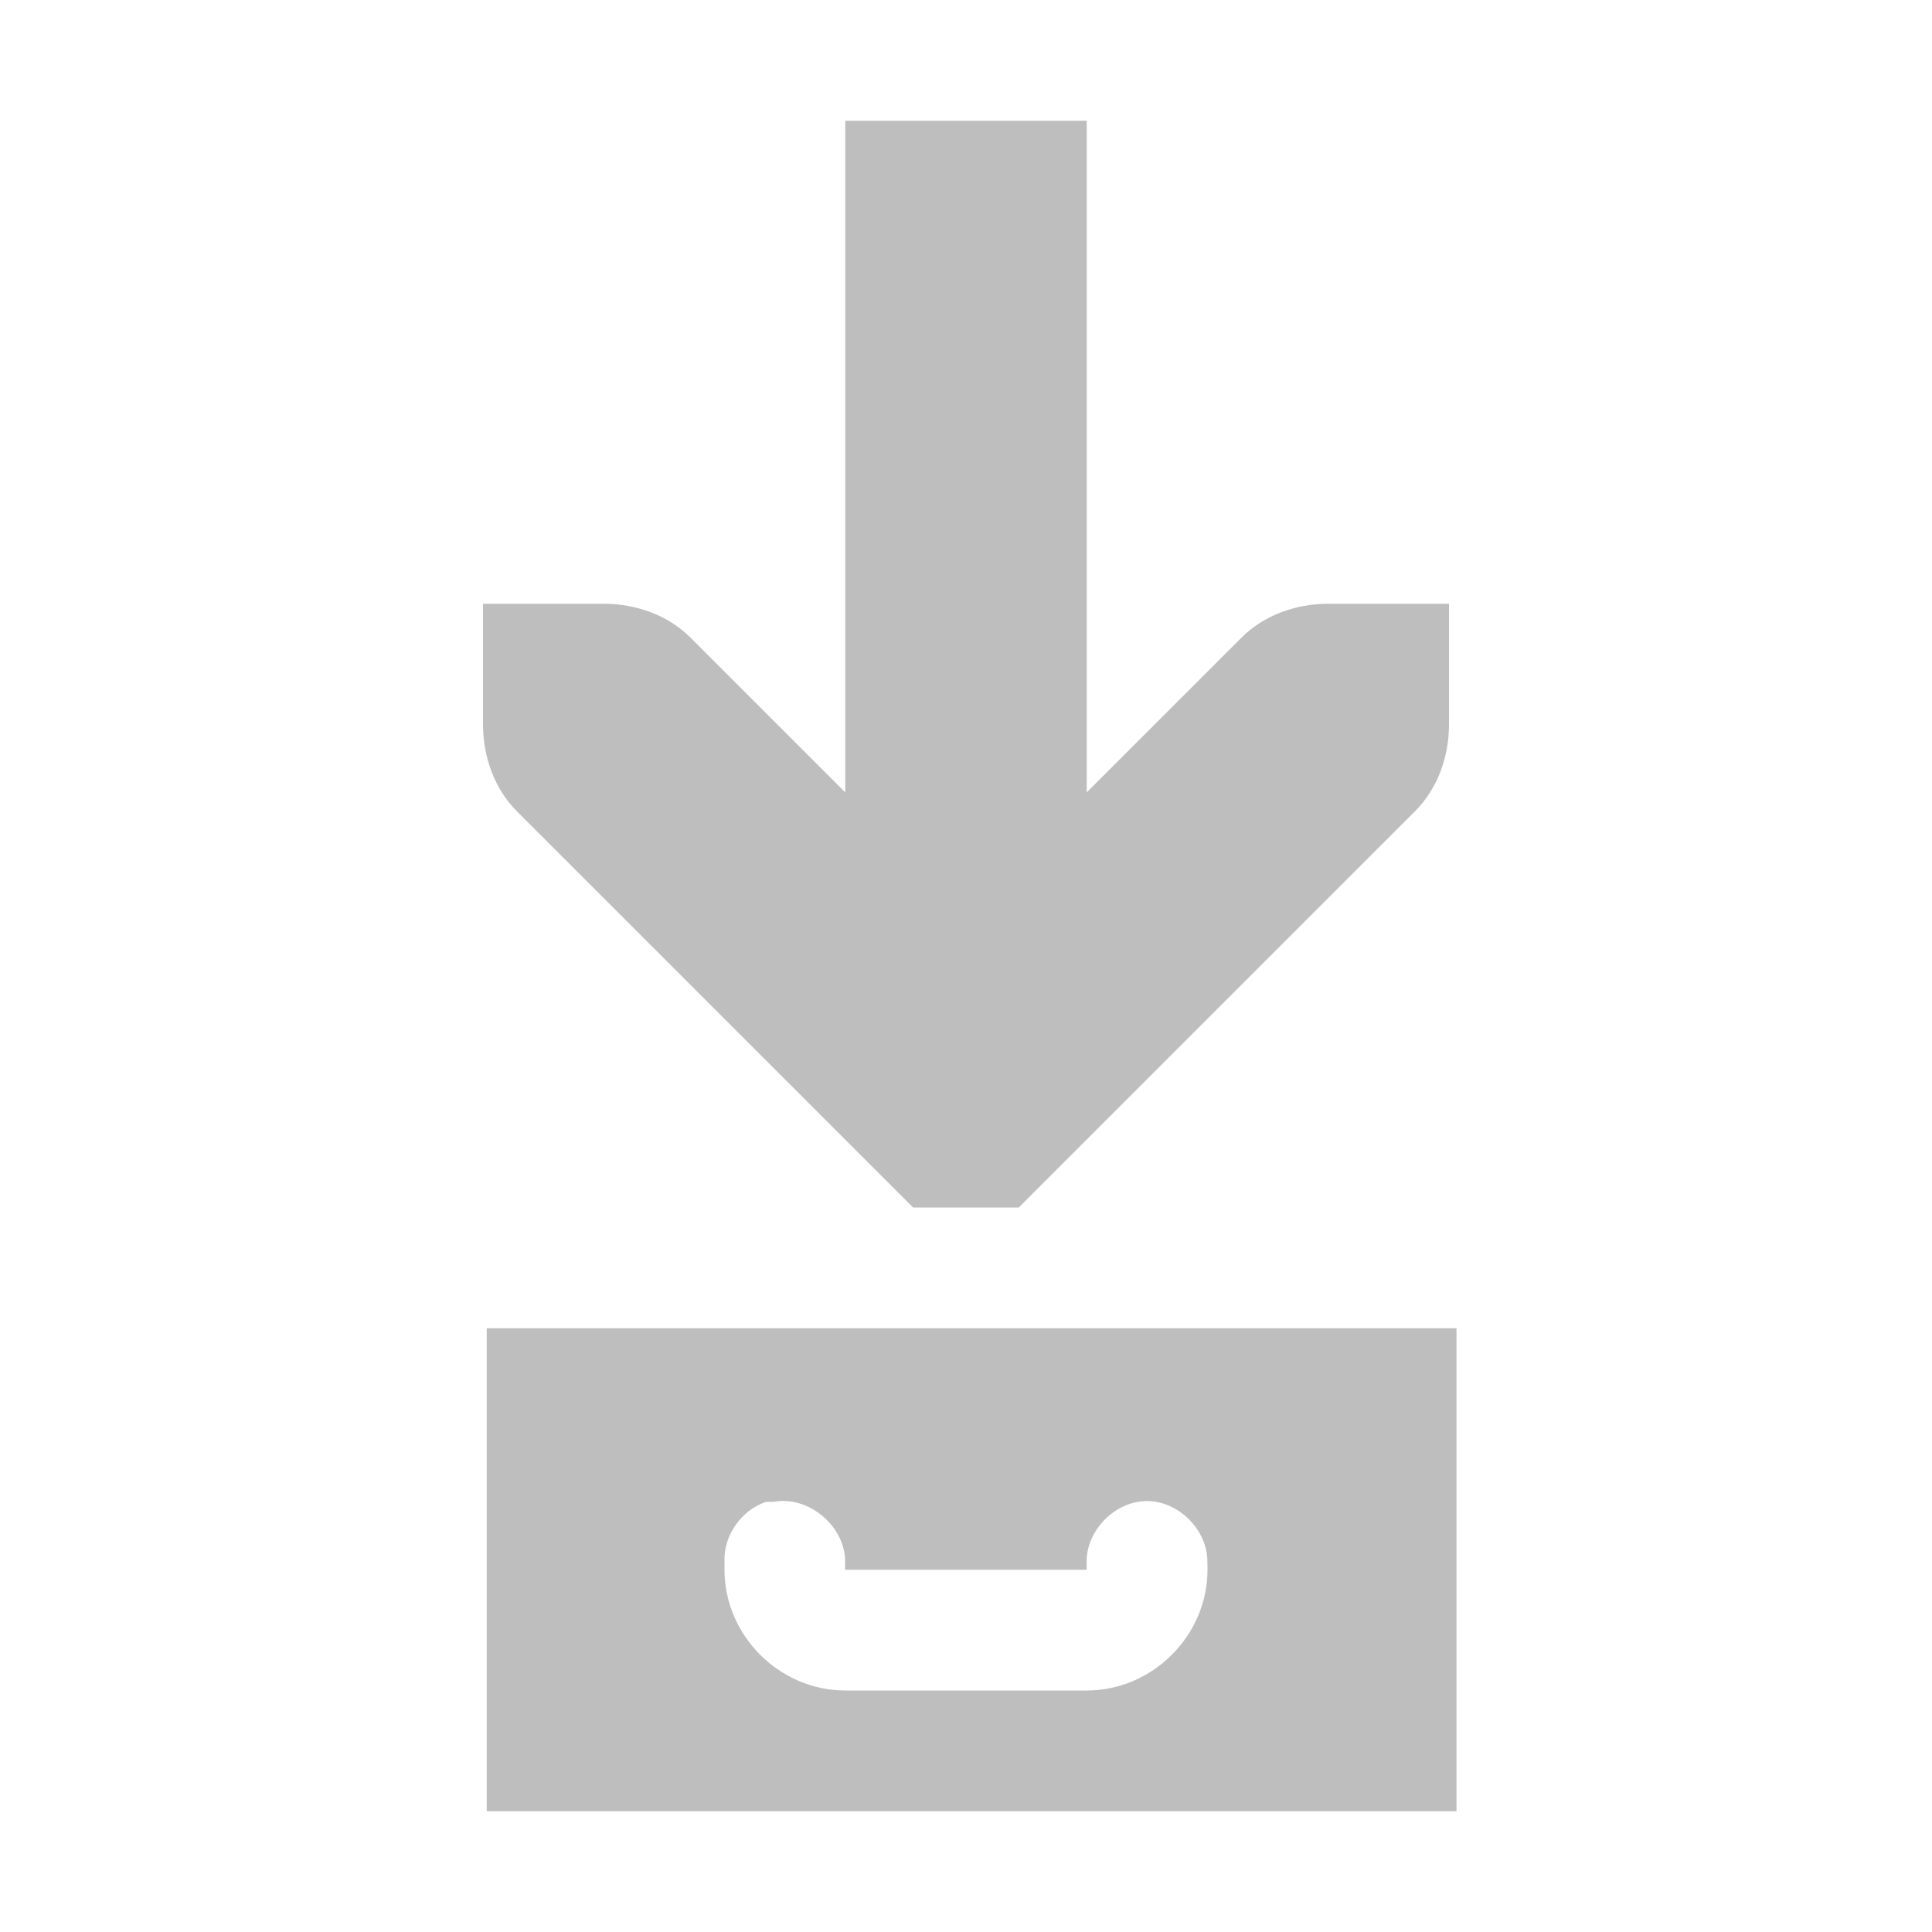
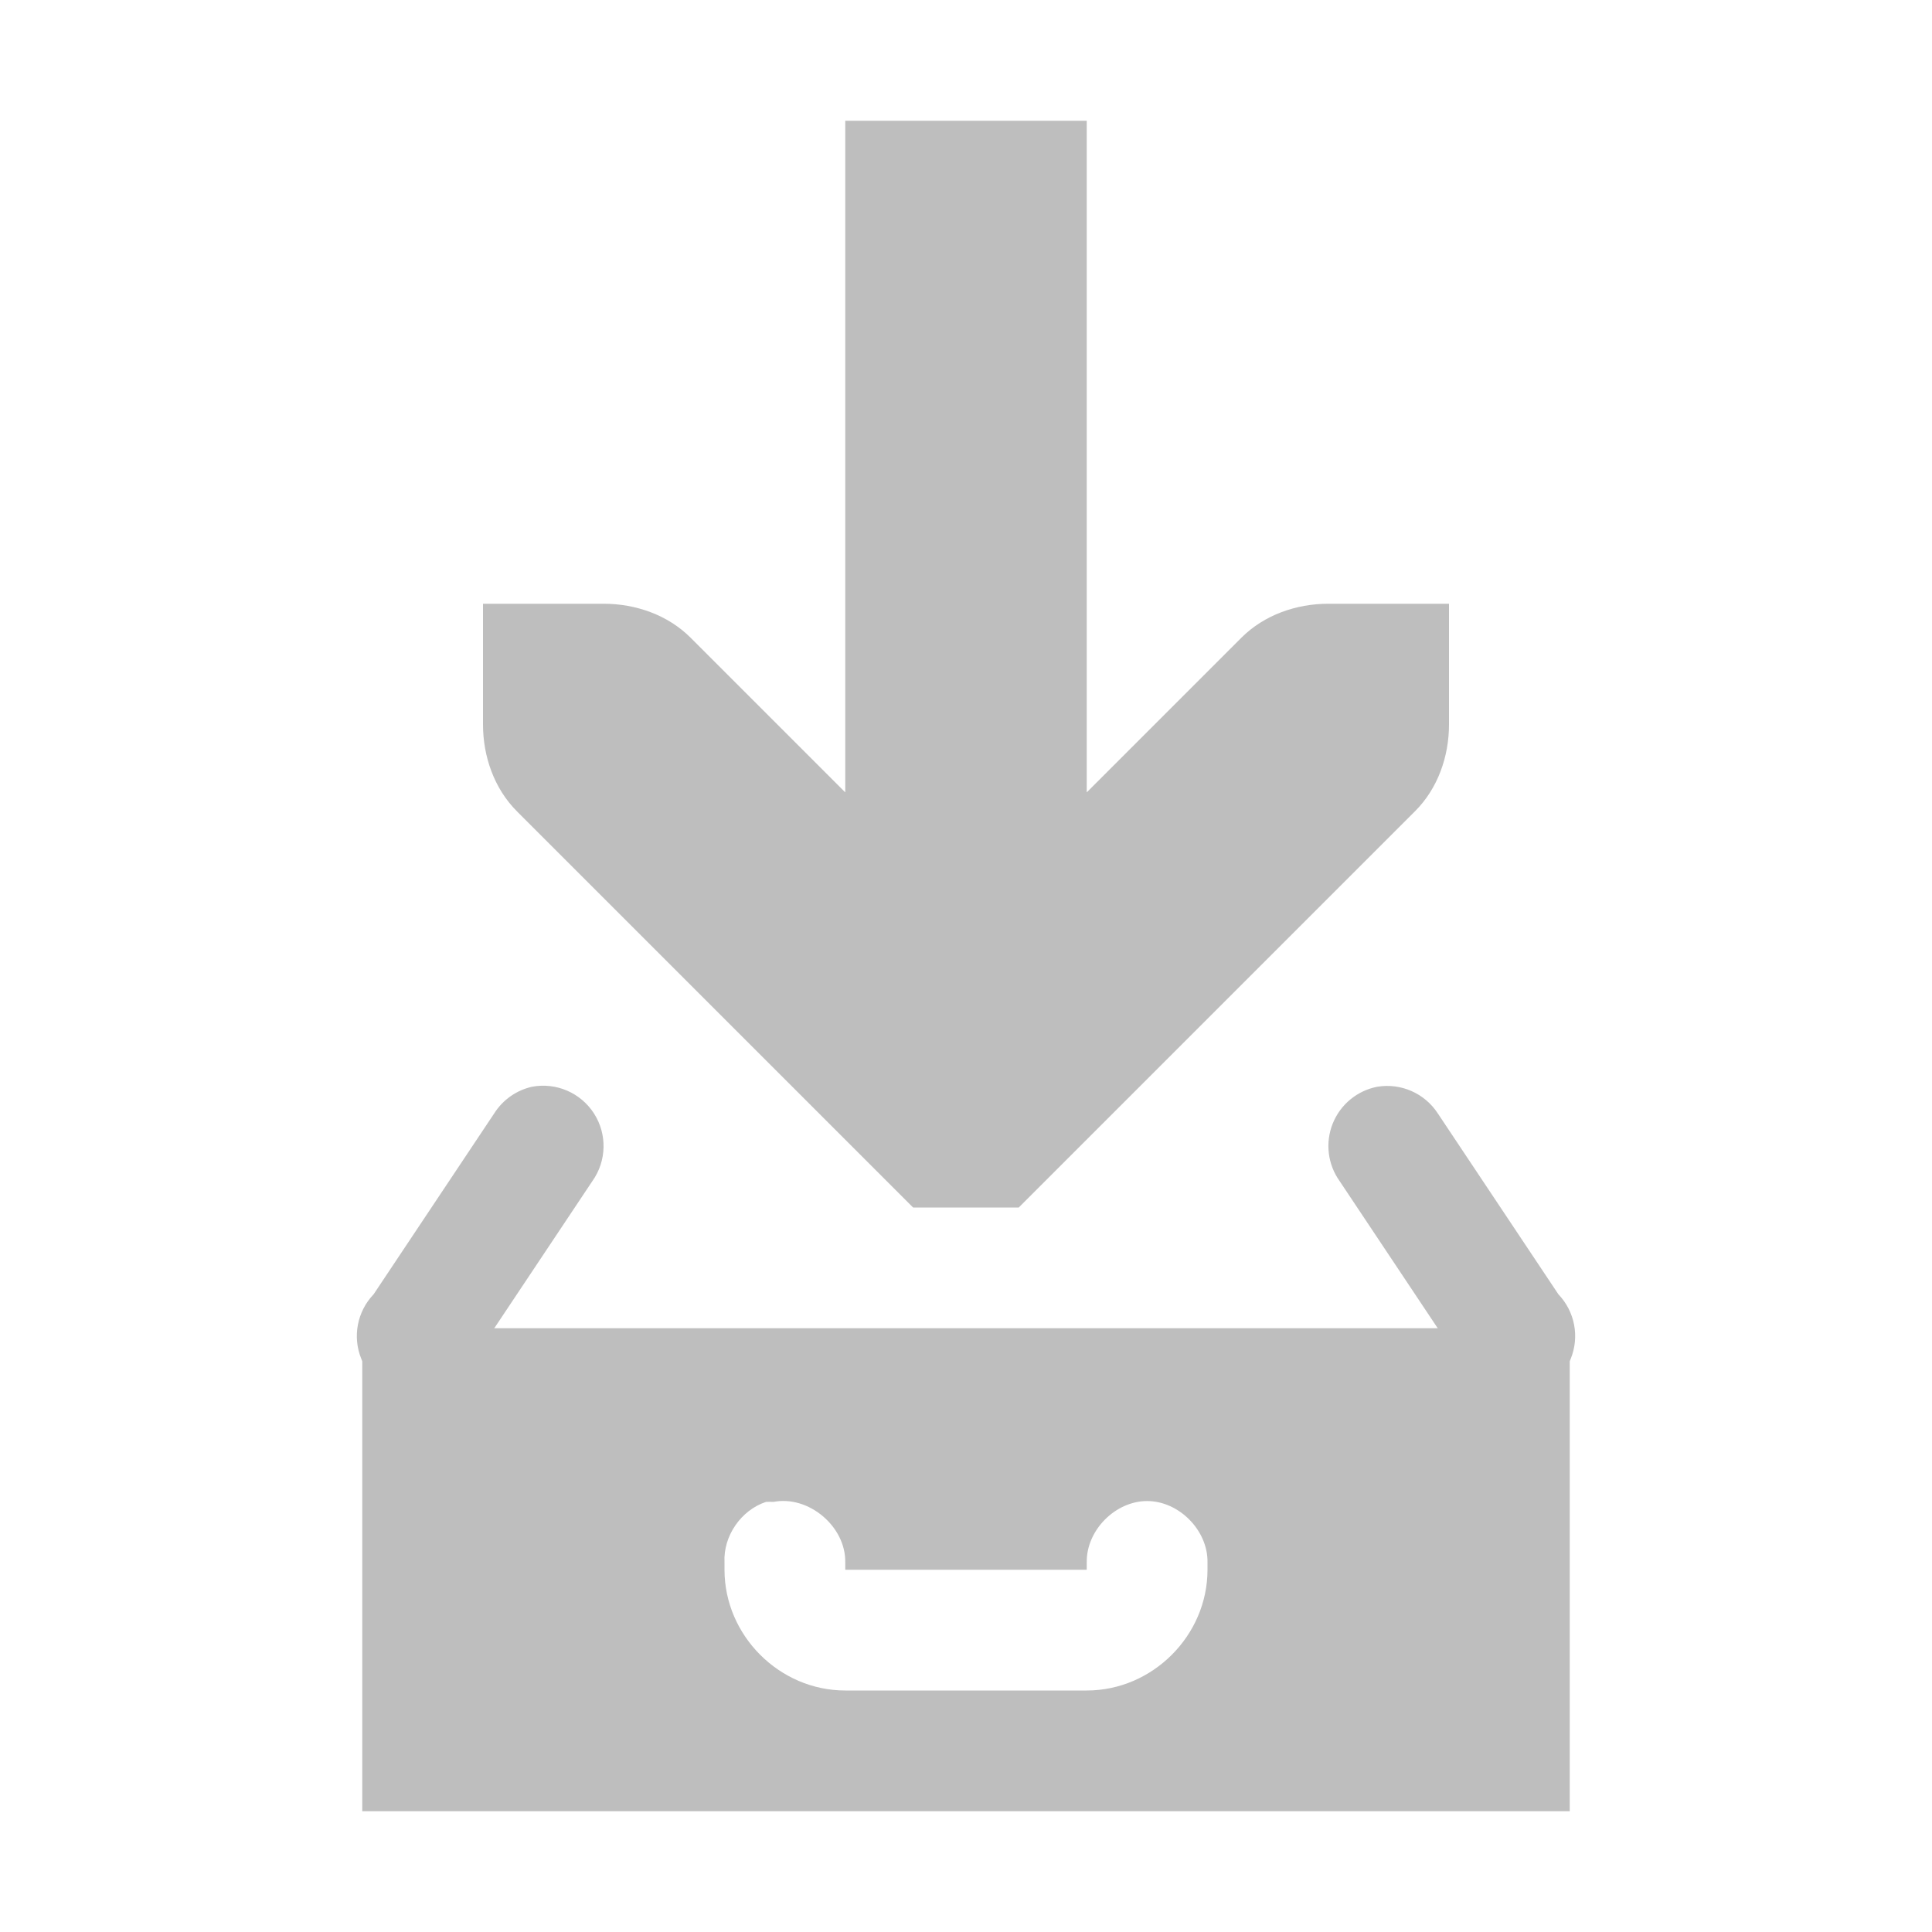
<svg xmlns="http://www.w3.org/2000/svg" id="svg7384" version="1.1" height="16" width="16">
  <defs id="defs7386" />
-   <g transform="translate(-80,-538)" id="layer9" style="display:inline" />
-   <g transform="translate(-80,-538)" id="layer10" />
-   <g transform="translate(-80,-538)" id="layer11" />
-   <g transform="translate(-80,-538)" id="layer12">
-     <g transform="translate(-80,0)" id="g4555">
-       <path transform="translate(80,0)" d="m 87,539 0,5.562 -1.281,-1.281 C 85.531,543.093 85.265,543 85,543 l -1,0 0,1 c 1e-5,0.265 0.093,0.531 0.281,0.719 l 3,3 0.281,0.281 0.875,0 0.281,-0.281 3,-3 C 91.907,544.531 92,544.265 92,544 l 0,-1 -1,0 c -0.265,10e-6 -0.531,0.093 -0.719,0.281 L 89,544.562 89,539 l -2,0 z" id="path3613" style="font-size:medium;font-style:normal;font-variant:normal;font-weight:normal;font-stretch:normal;text-indent:0;text-align:start;text-decoration:none;line-height:normal;letter-spacing:normal;word-spacing:normal;text-transform:none;direction:ltr;block-progression:tb;writing-mode:lr-tb;text-anchor:start;color:#000000;fill:#bebebe;fill-opacity:1;stroke:none;stroke-width:2;marker:none;visibility:visible;display:inline;overflow:visible;enable-background:accumulate;font-family:Bitstream Vera Sans;-inkscape-font-specification:Bitstream Vera Sans" />
-       <path d="m 164.031,549 0,4 8.031,0 0,-4 -8.031,0 z m 2.312,1.438 c 0.021,-10e-4 0.042,-10e-4 0.062,0 0.291,-0.056 0.599,0.204 0.594,0.5 l 0,0.062 2,0 0,-0.062 c -0.004,-0.264 0.236,-0.507 0.5,-0.507 0.264,0 0.504,0.243 0.5,0.507 L 170,551 c 0,0.545 -0.455,1 -1,1 l -2,0 c -0.545,0 -1,-0.455 -1,-1 l 0,-0.062 c -0.011,-0.217 0.137,-0.432 0.344,-0.5 z" id="rect11668-7-5" style="color:#000000;fill:#bebebe;fill-opacity:1;fill-rule:evenodd;stroke:none;stroke-width:1;marker:none;visibility:visible;display:inline;overflow:visible;enable-background:accumulate" />
+   <g transform="translate(-80,-648)" id="layer9" style="display:inline" />
+   <g transform="translate(-80,-648)" id="layer10" />
+   <g transform="translate(-80,-648)" id="layer11" />
+   <g transform="translate(-80,-648)" id="layer12">
+     <path d="m 84.406,657 a 0.5,0.5 0 0 0 -0.312,0.219 l -1,1.5 a 0.5,0.5 0 1 0 0.812,0.562 l 1,-1.5 A 0.5,0.5 0 0 0 84.406,657 z m 7,0 a 0.5,0.5 0 0 0 -0.312,0.781 l 1,1.5 a 0.5,0.5 0 1 0 0.812,-0.562 l -1,-1.5 A 0.5,0.5 0 0 0 91.406,657 z" id="rect4390-9" style="font-size:medium;font-style:normal;font-variant:normal;font-weight:normal;font-stretch:normal;text-indent:0;text-align:start;text-decoration:none;line-height:normal;letter-spacing:normal;word-spacing:normal;text-transform:none;direction:ltr;block-progression:tb;writing-mode:lr-tb;text-anchor:start;baseline-shift:baseline;color:#bebebe;fill:#bebebe;fill-opacity:1;stroke:none;stroke-width:1;marker:none;visibility:visible;display:inline;overflow:visible;enable-background:accumulate;font-family:Sans;-inkscape-font-specification:Sans" />
+     <g transform="translate(-80,110)" id="g4555">
+       <path d="m 167,539 0,5.562 -1.281,-1.281 C 165.531,543.093 165.265,543 165,543 l -1,0 0,1 c 1e-5,0.265 0.093,0.531 0.281,0.719 l 3,3 0.281,0.281 0.875,0 0.281,-0.281 3,-3 C 171.907,544.531 172,544.265 172,544 l 0,-1 -1,0 c -0.265,10e-6 -0.531,0.093 -0.719,0.281 L 169,544.562 169,539 z" id="path3613" style="font-size:medium;font-style:normal;font-variant:normal;font-weight:normal;font-stretch:normal;text-indent:0;text-align:start;text-decoration:none;line-height:normal;letter-spacing:normal;word-spacing:normal;text-transform:none;direction:ltr;block-progression:tb;writing-mode:lr-tb;text-anchor:start;color:#000000;fill:#bebebe;fill-opacity:1;stroke:none;stroke-width:2;marker:none;visibility:visible;display:inline;overflow:visible;enable-background:accumulate;font-family:Bitstream Vera Sans;-inkscape-font-specification:Bitstream Vera Sans" />
+       <path d="m 163,549 0,4 10,0 0,-4 z m 3.344,1.438 c 0.021,-10e-4 0.042,-10e-4 0.062,0 0.291,-0.056 0.599,0.204 0.594,0.5 l 0,0.062 2,0 0,-0.062 c -0.004,-0.264 0.236,-0.507 0.5,-0.507 0.264,0 0.504,0.243 0.5,0.507 L 170,551 c 0,0.545 -0.455,1 -1,1 l -2,0 c -0.545,0 -1,-0.455 -1,-1 l 0,-0.062 c -0.011,-0.217 0.137,-0.432 0.344,-0.5 z" id="rect11668-7-5" style="color:#000000;fill:#bebebe;fill-opacity:1;fill-rule:evenodd;stroke:none;stroke-width:1;marker:none;visibility:visible;display:inline;overflow:visible;enable-background:accumulate" />
    </g>
  </g>
-   <g transform="translate(-80,-538)" id="layer13" />
-   <g transform="translate(-80,-538)" id="layer14" />
-   <g transform="translate(-80,-538)" id="layer15" />
+   <g transform="translate(-80,-648)" id="layer13" />
+   <g transform="translate(-80,-648)" id="layer14" />
+   <g transform="translate(-80,-648)" id="layer15" style="display:inline" />
</svg>
